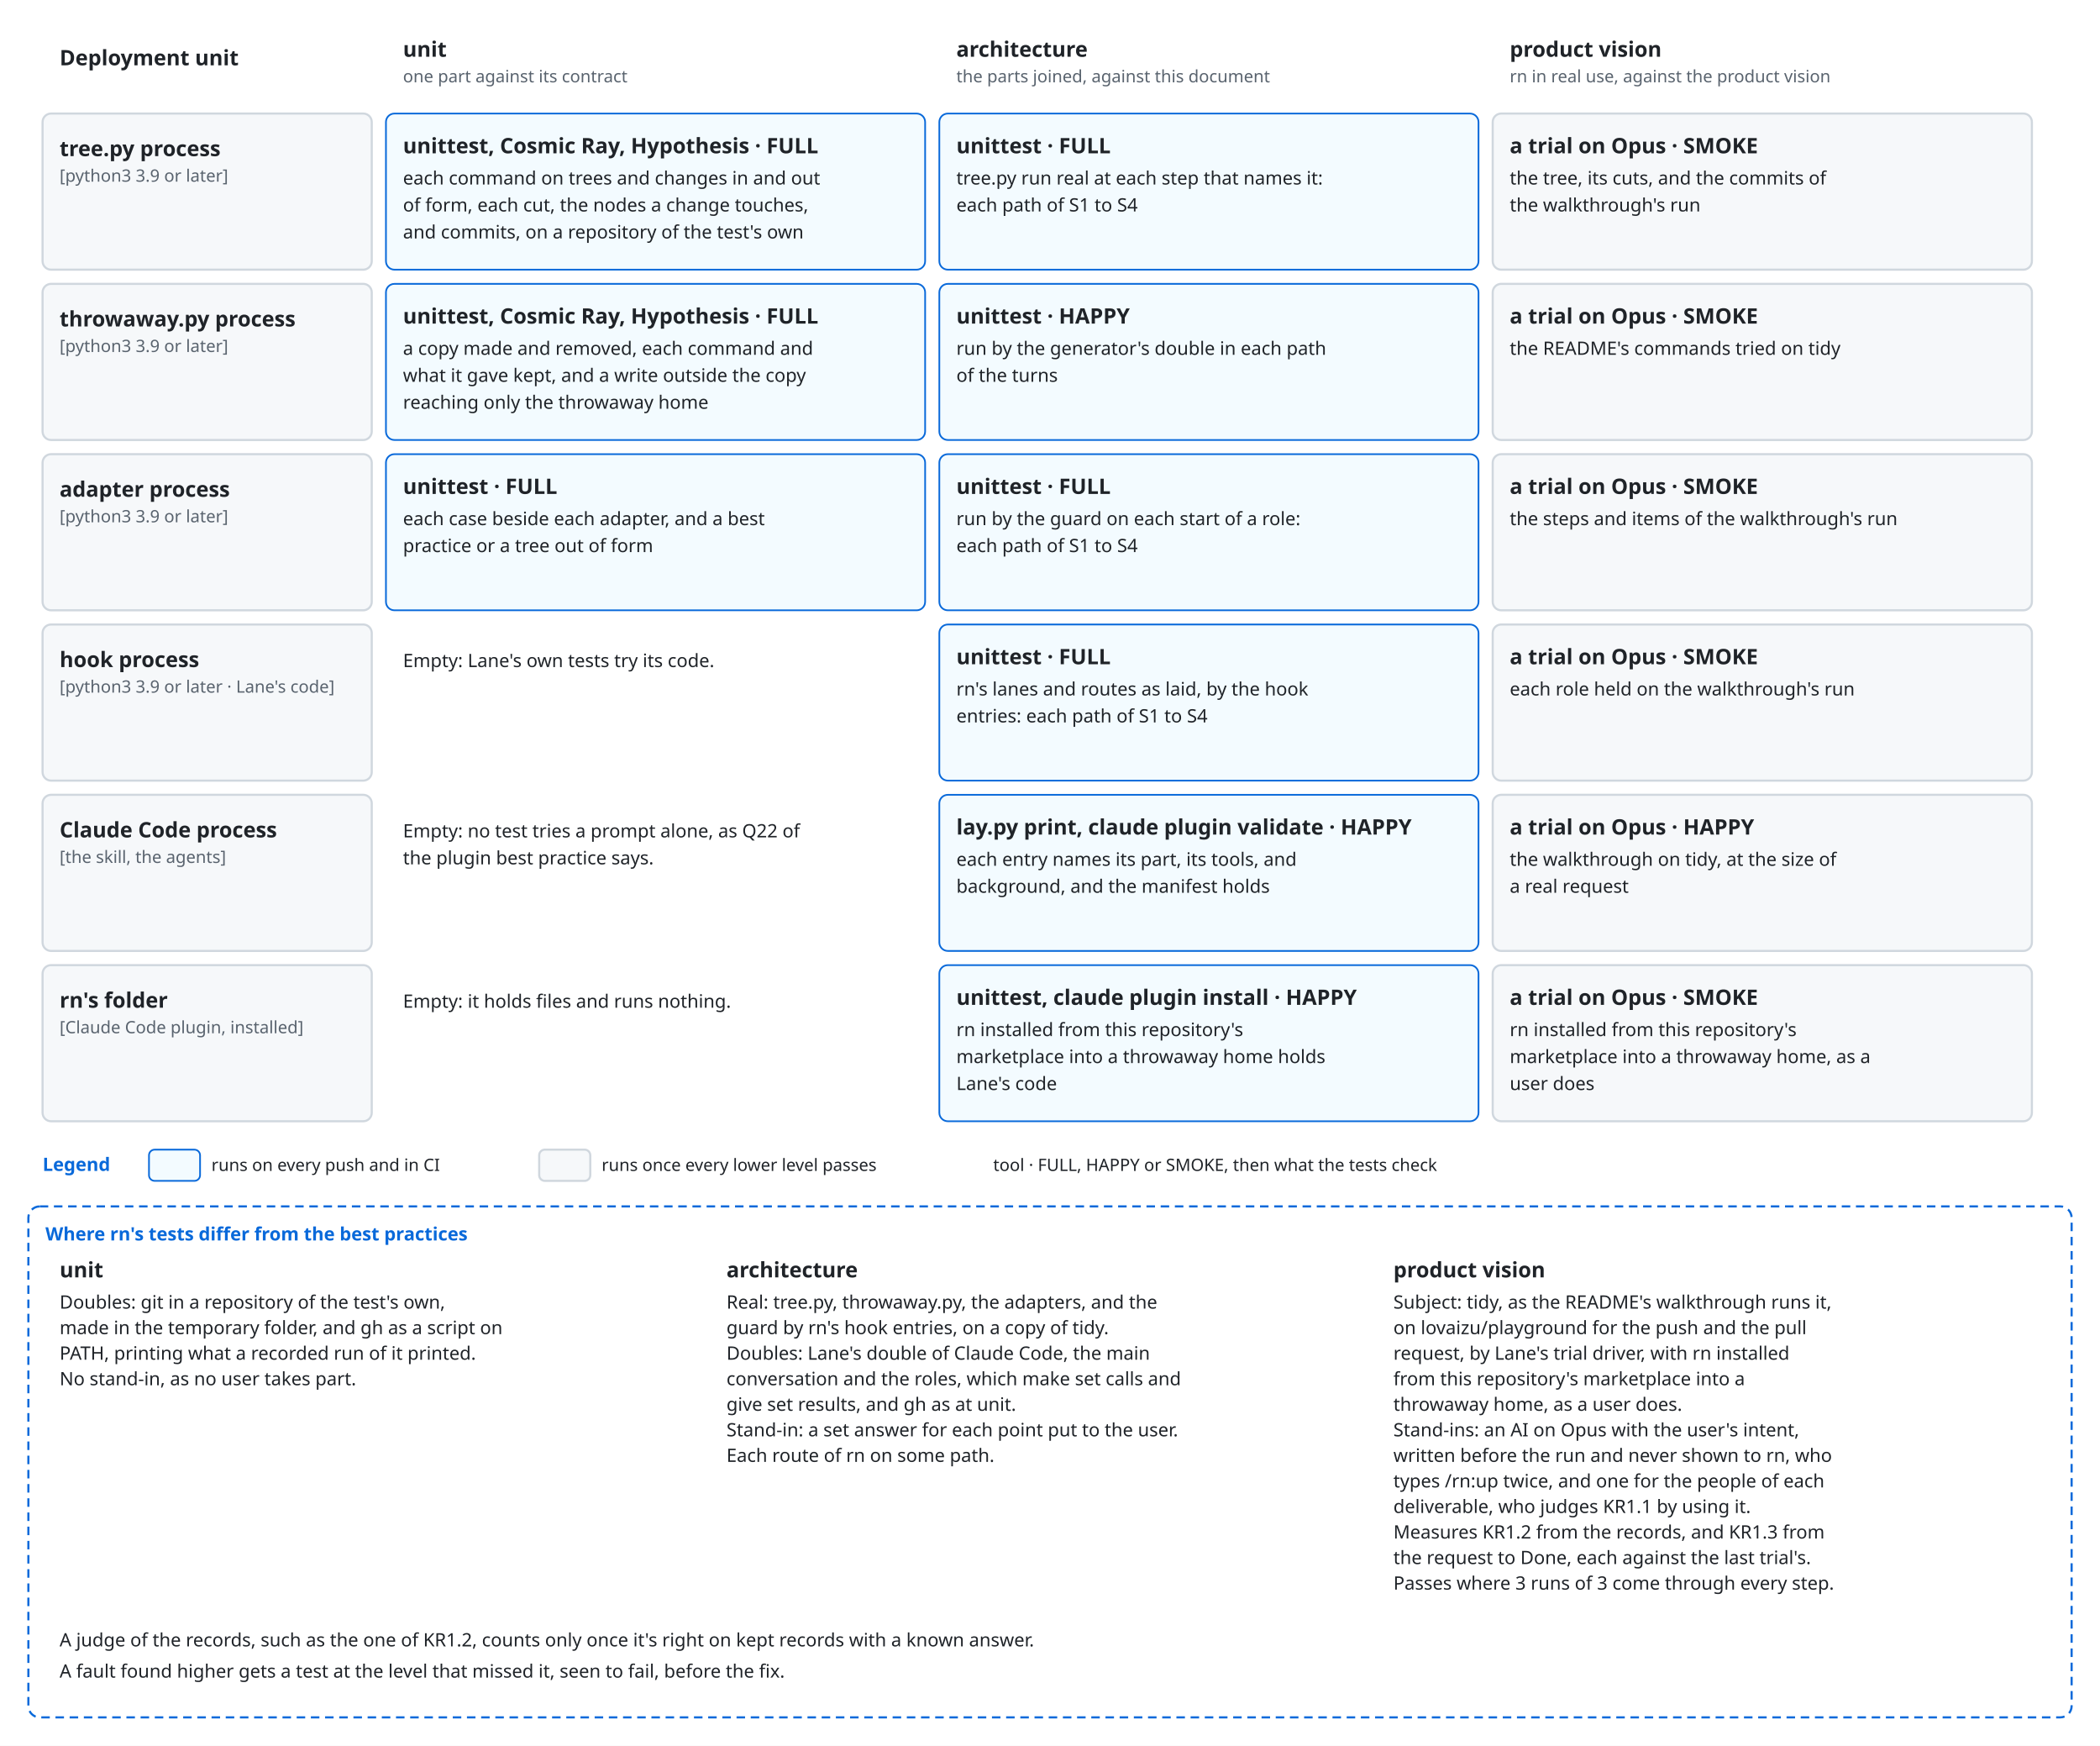
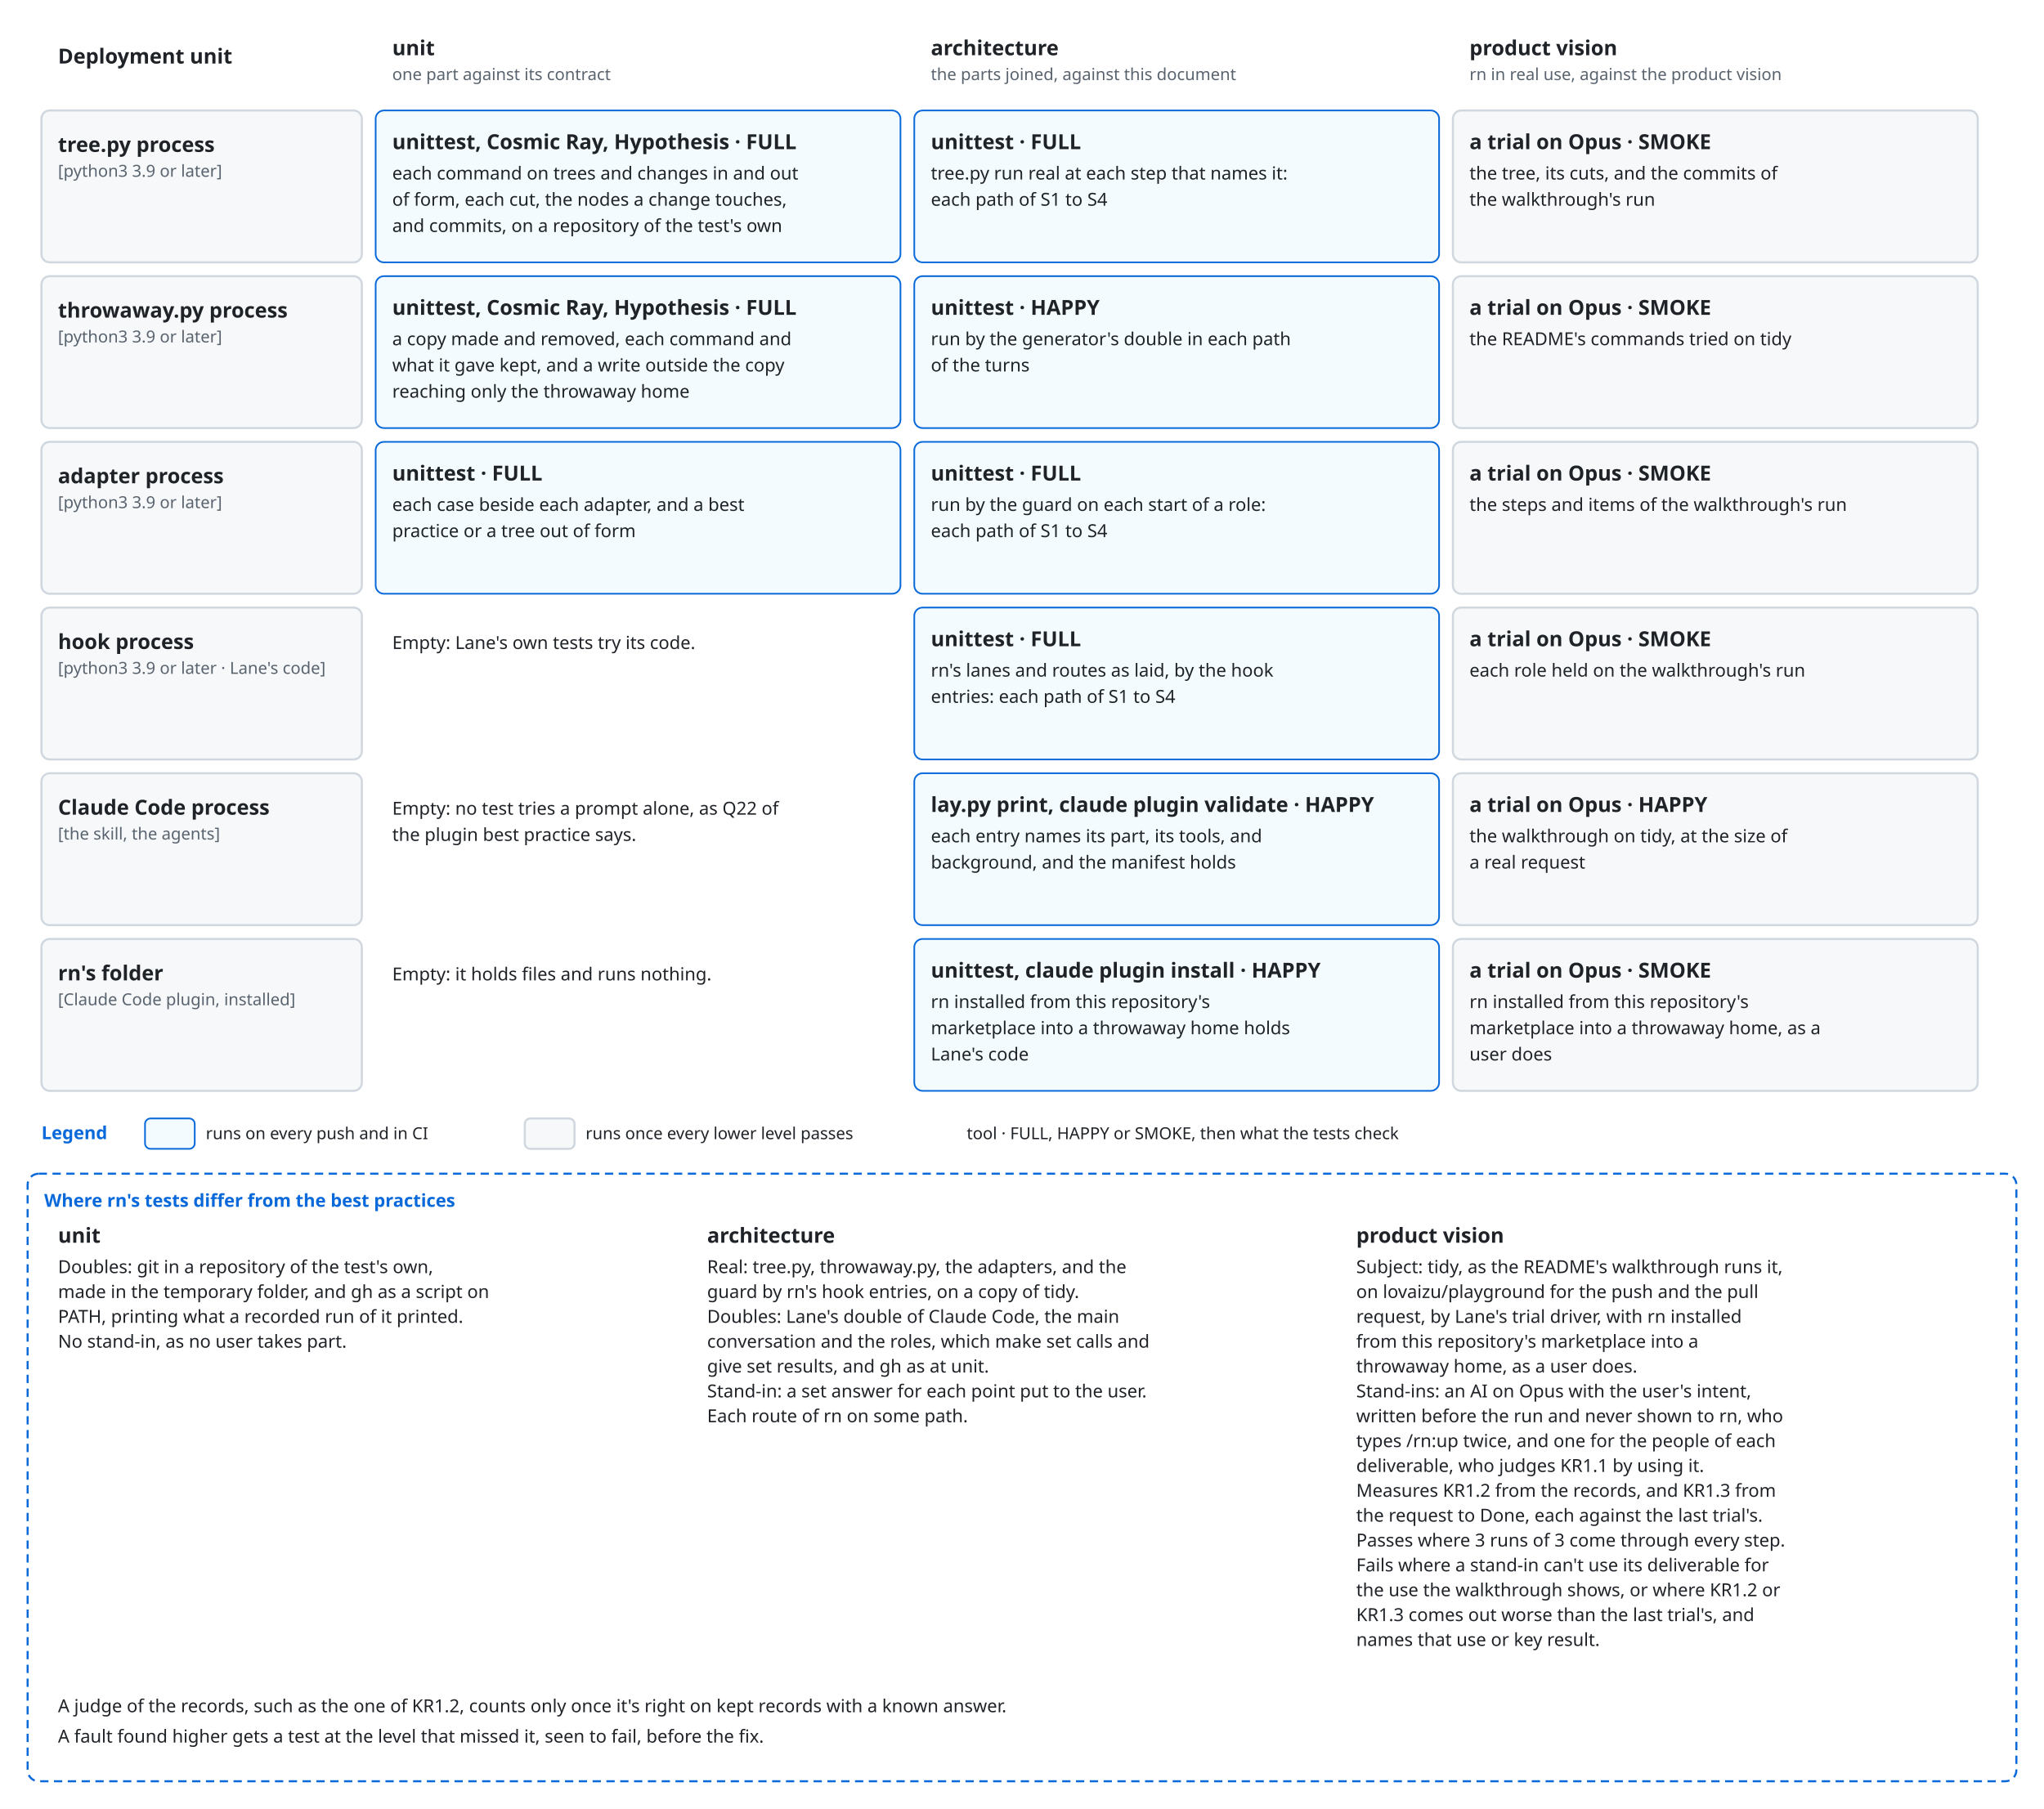
- <svg xmlns="http://www.w3.org/2000/svg" viewBox="0 0 1480 1230" font-family="-apple-system, BlinkMacSystemFont, 'Segoe UI', 'Noto Sans', Helvetica, Arial, sans-serif">
+ <svg xmlns="http://www.w3.org/2000/svg" viewBox="0 0 1480 1310" font-family="-apple-system, BlinkMacSystemFont, 'Segoe UI', 'Noto Sans', Helvetica, Arial, sans-serif">
  <style>
    .bg { fill: #ffffff; }
    .box { fill: #f6f8fa; stroke: #d0d7de; stroke-width: 1.5; }
    .lane { fill: #ddf4ff; stroke: #54aeff; }
    .store { fill: #fff8c5; stroke: #9a6700; stroke-width: 1.5; }
    .ext { fill: #eaeef2; stroke: #d0d7de; stroke-width: 1.5; stroke-dasharray: 5 4; }
    .unit { fill: #ddf4ff; fill-opacity: 0.35; stroke: #0969da; stroke-width: 1.2; }
    .frame { fill: none; stroke: #0969da; stroke-width: 1.5; stroke-dasharray: 6 4; }
    .frame-name { fill: #0969da; font-size: 13px; font-weight: 600; }
    .name { fill: #1f2328; font-size: 15px; font-weight: 600; text-anchor: middle; }
    .kind { fill: #59636e; font-size: 12px; text-anchor: middle; }
    .label { fill: #1f2328; font-size: 13px; }
    .small { font-size: 12px; }
    .data { fill: #8250df; font-size: 12px; font-style: italic; }
    .line { fill: none; stroke: #59636e; stroke-width: 1.5; }
    .dashed { stroke-dasharray: 5 4; }
    .head { fill: #59636e; }
    .hole { fill: #ffffff; stroke: #59636e; stroke-width: 1.5; }
    .halo { stroke: #ffffff; stroke-width: 7; stroke-linejoin: round; paint-order: stroke; }
    .mid { text-anchor: middle; }
    .start { text-anchor: start; }
    @media (prefers-color-scheme: dark) {
      .bg { fill: #0d1117; }
      .box { fill: #161b22; stroke: #3d444d; }
      .lane { fill: #0c2d6b; stroke: #4493f8; }
      .store { fill: #2e2a1a; stroke: #d29922; }
      .ext { fill: #21262d; stroke: #3d444d; }
      .unit { fill: #0c2d6b; stroke: #4493f8; }
      .frame { stroke: #4493f8; }
      .frame-name { fill: #4493f8; }
      .name, .label { fill: #f0f6fc; }
      .kind { fill: #9198a1; }
      .data { fill: #c297ff; }
      .line { stroke: #9198a1; }
      .head { fill: #9198a1; }
      .hole { fill: #0d1117; stroke: #9198a1; }
      .halo { stroke: #0d1117; }
    }
  </style>
  <defs>
    <marker id="arrow" viewBox="0 0 10 10" refX="10" refY="5" markerWidth="8" markerHeight="8" orient="auto-start-reverse">
      <path class="head" d="M0,0 L10,5 L0,10 z" />
    </marker>
  </defs>
-   <rect class="bg" x="0" y="0" width="1480" height="1230" />
+   <rect class="bg" x="0" y="0" width="1480" height="1310" />
  <text class="name start" x="42" y="46" text-anchor="start">Deployment unit</text>
  <text class="name start" x="284" y="40" text-anchor="start">unit</text>
  <text class="kind start" x="284" y="58" text-anchor="start">one part against its contract</text>
  <text class="name start" x="674" y="40" text-anchor="start">architecture</text>
  <text class="kind start" x="674" y="58" text-anchor="start">the parts joined, against this document</text>
  <text class="name start" x="1064" y="40" text-anchor="start">product vision</text>
  <text class="kind start" x="1064" y="58" text-anchor="start">rn in real use, against the product vision</text>
  <rect class="box" x="30" y="80" width="232" height="110" rx="6" />
  <text class="name start" x="42" y="110" text-anchor="start">tree.py process</text>
  <text class="kind start" x="42" y="128" text-anchor="start">[python3 3.9 or later]</text>
  <rect class="unit" x="272" y="80" width="380" height="110" rx="6" />
  <text class="name start" x="284" y="108" text-anchor="start">unittest, Cosmic Ray, Hypothesis · FULL</text>
  <text class="label start" x="284" y="130" text-anchor="start">each command on trees and changes in and out</text>
  <text class="label start" x="284" y="149" text-anchor="start">of form, each cut, the nodes a change touches,</text>
  <text class="label start" x="284" y="168" text-anchor="start">and commits, on a repository of the test's own</text>
  <rect class="unit" x="662" y="80" width="380" height="110" rx="6" />
  <text class="name start" x="674" y="108" text-anchor="start">unittest · FULL</text>
  <text class="label start" x="674" y="130" text-anchor="start">tree.py run real at each step that names it:</text>
  <text class="label start" x="674" y="149" text-anchor="start">each path of S1 to S4</text>
  <rect class="box" x="1052" y="80" width="380" height="110" rx="6" />
  <text class="name start" x="1064" y="108" text-anchor="start">a trial on Opus · SMOKE</text>
  <text class="label start" x="1064" y="130" text-anchor="start">the tree, its cuts, and the commits of</text>
  <text class="label start" x="1064" y="149" text-anchor="start">the walkthrough's run</text>
  <rect class="box" x="30" y="200" width="232" height="110" rx="6" />
  <text class="name start" x="42" y="230" text-anchor="start">throwaway.py process</text>
  <text class="kind start" x="42" y="248" text-anchor="start">[python3 3.9 or later]</text>
  <rect class="unit" x="272" y="200" width="380" height="110" rx="6" />
  <text class="name start" x="284" y="228" text-anchor="start">unittest, Cosmic Ray, Hypothesis · FULL</text>
  <text class="label start" x="284" y="250" text-anchor="start">a copy made and removed, each command and</text>
  <text class="label start" x="284" y="269" text-anchor="start">what it gave kept, and a write outside the copy</text>
  <text class="label start" x="284" y="288" text-anchor="start">reaching only the throwaway home</text>
  <rect class="unit" x="662" y="200" width="380" height="110" rx="6" />
  <text class="name start" x="674" y="228" text-anchor="start">unittest · HAPPY</text>
  <text class="label start" x="674" y="250" text-anchor="start">run by the generator's double in each path</text>
  <text class="label start" x="674" y="269" text-anchor="start">of the turns</text>
  <rect class="box" x="1052" y="200" width="380" height="110" rx="6" />
  <text class="name start" x="1064" y="228" text-anchor="start">a trial on Opus · SMOKE</text>
  <text class="label start" x="1064" y="250" text-anchor="start">the README's commands tried on tidy</text>
  <rect class="box" x="30" y="320" width="232" height="110" rx="6" />
  <text class="name start" x="42" y="350" text-anchor="start">adapter process</text>
  <text class="kind start" x="42" y="368" text-anchor="start">[python3 3.9 or later]</text>
  <rect class="unit" x="272" y="320" width="380" height="110" rx="6" />
  <text class="name start" x="284" y="348" text-anchor="start">unittest · FULL</text>
  <text class="label start" x="284" y="370" text-anchor="start">each case beside each adapter, and a best</text>
  <text class="label start" x="284" y="389" text-anchor="start">practice or a tree out of form</text>
  <rect class="unit" x="662" y="320" width="380" height="110" rx="6" />
  <text class="name start" x="674" y="348" text-anchor="start">unittest · FULL</text>
  <text class="label start" x="674" y="370" text-anchor="start">run by the guard on each start of a role:</text>
  <text class="label start" x="674" y="389" text-anchor="start">each path of S1 to S4</text>
  <rect class="box" x="1052" y="320" width="380" height="110" rx="6" />
  <text class="name start" x="1064" y="348" text-anchor="start">a trial on Opus · SMOKE</text>
  <text class="label start" x="1064" y="370" text-anchor="start">the steps and items of the walkthrough's run</text>
  <rect class="box" x="30" y="440" width="232" height="110" rx="6" />
  <text class="name start" x="42" y="470" text-anchor="start">hook process</text>
  <text class="kind start" x="42" y="488" text-anchor="start">[python3 3.9 or later · Lane's code]</text>
  <rect class="bg" x="272" y="440" width="380" height="110" rx="6" />
  <text class="label start" x="284" y="470" text-anchor="start">Empty: Lane's own tests try its code.</text>
  <rect class="unit" x="662" y="440" width="380" height="110" rx="6" />
  <text class="name start" x="674" y="468" text-anchor="start">unittest · FULL</text>
  <text class="label start" x="674" y="490" text-anchor="start">rn's lanes and routes as laid, by the hook</text>
  <text class="label start" x="674" y="509" text-anchor="start">entries: each path of S1 to S4</text>
  <rect class="box" x="1052" y="440" width="380" height="110" rx="6" />
  <text class="name start" x="1064" y="468" text-anchor="start">a trial on Opus · SMOKE</text>
  <text class="label start" x="1064" y="490" text-anchor="start">each role held on the walkthrough's run</text>
  <rect class="box" x="30" y="560" width="232" height="110" rx="6" />
  <text class="name start" x="42" y="590" text-anchor="start">Claude Code process</text>
  <text class="kind start" x="42" y="608" text-anchor="start">[the skill, the agents]</text>
  <rect class="bg" x="272" y="560" width="380" height="110" rx="6" />
  <text class="label start" x="284" y="590" text-anchor="start">Empty: no test tries a prompt alone, as Q22 of</text>
  <text class="label start" x="284" y="609" text-anchor="start">the plugin best practice says.</text>
  <rect class="unit" x="662" y="560" width="380" height="110" rx="6" />
  <text class="name start" x="674" y="588" text-anchor="start">lay.py print, claude plugin validate · HAPPY</text>
  <text class="label start" x="674" y="610" text-anchor="start">each entry names its part, its tools, and</text>
  <text class="label start" x="674" y="629" text-anchor="start">background, and the manifest holds</text>
  <rect class="box" x="1052" y="560" width="380" height="110" rx="6" />
  <text class="name start" x="1064" y="588" text-anchor="start">a trial on Opus · HAPPY</text>
  <text class="label start" x="1064" y="610" text-anchor="start">the walkthrough on tidy, at the size of</text>
  <text class="label start" x="1064" y="629" text-anchor="start">a real request</text>
  <rect class="box" x="30" y="680" width="232" height="110" rx="6" />
  <text class="name start" x="42" y="710" text-anchor="start">rn's folder</text>
  <text class="kind start" x="42" y="728" text-anchor="start">[Claude Code plugin, installed]</text>
  <rect class="bg" x="272" y="680" width="380" height="110" rx="6" />
  <text class="label start" x="284" y="710" text-anchor="start">Empty: it holds files and runs nothing.</text>
  <rect class="unit" x="662" y="680" width="380" height="110" rx="6" />
  <text class="name start" x="674" y="708" text-anchor="start">unittest, claude plugin install · HAPPY</text>
  <text class="label start" x="674" y="730" text-anchor="start">rn installed from this repository's</text>
  <text class="label start" x="674" y="749" text-anchor="start">marketplace into a throwaway home holds</text>
  <text class="label start" x="674" y="768" text-anchor="start">Lane's code</text>
  <rect class="box" x="1052" y="680" width="380" height="110" rx="6" />
  <text class="name start" x="1064" y="708" text-anchor="start">a trial on Opus · SMOKE</text>
  <text class="label start" x="1064" y="730" text-anchor="start">rn installed from this repository's</text>
  <text class="label start" x="1064" y="749" text-anchor="start">marketplace into a throwaway home, as a</text>
  <text class="label start" x="1064" y="768" text-anchor="start">user does</text>
  <text class="frame-name" x="30" y="825" text-anchor="start">Legend</text>
  <rect class="unit" x="105" y="810" width="36" height="22" rx="4" />
  <text class="label small" x="149" y="825" text-anchor="start">runs on every push and in CI</text>
  <rect class="box" x="380" y="810" width="36" height="22" rx="4" />
  <text class="label small" x="424" y="825" text-anchor="start">runs once every lower level passes</text>
  <text class="label small" x="700" y="825" text-anchor="start">tool · FULL, HAPPY or SMOKE, then what the tests check</text>
-   <rect class="frame" x="20" y="850" width="1440" height="360" rx="8" />
+   <rect class="frame" x="20" y="850" width="1440" height="440" rx="8" />
  <text class="frame-name" x="32" y="874" text-anchor="start">Where rn's tests differ from the best practices</text>
  <text class="name start" x="42" y="900" text-anchor="start">unit</text>
  <text class="label start" x="42" y="922" text-anchor="start">Doubles: git in a repository of the test's own,</text>
  <text class="label start" x="42" y="940" text-anchor="start">made in the temporary folder, and gh as a script on</text>
  <text class="label start" x="42" y="958" text-anchor="start">PATH, printing what a recorded run of it printed.</text>
  <text class="label start" x="42" y="976" text-anchor="start">No stand-in, as no user takes part.</text>
  <text class="name start" x="512" y="900" text-anchor="start">architecture</text>
  <text class="label start" x="512" y="922" text-anchor="start">Real: tree.py, throwaway.py, the adapters, and the</text>
  <text class="label start" x="512" y="940" text-anchor="start">guard by rn's hook entries, on a copy of tidy.</text>
  <text class="label start" x="512" y="958" text-anchor="start">Doubles: Lane's double of Claude Code, the main</text>
  <text class="label start" x="512" y="976" text-anchor="start">conversation and the roles, which make set calls and</text>
  <text class="label start" x="512" y="994" text-anchor="start">give set results, and gh as at unit.</text>
  <text class="label start" x="512" y="1012" text-anchor="start">Stand-in: a set answer for each point put to the user.</text>
  <text class="label start" x="512" y="1030" text-anchor="start">Each route of rn on some path.</text>
  <text class="name start" x="982" y="900" text-anchor="start">product vision</text>
  <text class="label start" x="982" y="922" text-anchor="start">Subject: tidy, as the README's walkthrough runs it,</text>
  <text class="label start" x="982" y="940" text-anchor="start">on lovaizu/playground for the push and the pull</text>
  <text class="label start" x="982" y="958" text-anchor="start">request, by Lane's trial driver, with rn installed</text>
  <text class="label start" x="982" y="976" text-anchor="start">from this repository's marketplace into a</text>
  <text class="label start" x="982" y="994" text-anchor="start">throwaway home, as a user does.</text>
  <text class="label start" x="982" y="1012" text-anchor="start">Stand-ins: an AI on Opus with the user's intent,</text>
  <text class="label start" x="982" y="1030" text-anchor="start">written before the run and never shown to rn, who</text>
  <text class="label start" x="982" y="1048" text-anchor="start">types /rn:up twice, and one for the people of each</text>
  <text class="label start" x="982" y="1066" text-anchor="start">deliverable, who judges KR1.1 by using it.</text>
  <text class="label start" x="982" y="1084" text-anchor="start">Measures KR1.2 from the records, and KR1.3 from</text>
  <text class="label start" x="982" y="1102" text-anchor="start">the request to Done, each against the last trial's.</text>
  <text class="label start" x="982" y="1120" text-anchor="start">Passes where 3 runs of 3 come through every step.</text>
-   <text class="label start" x="42" y="1160" text-anchor="start">A judge of the records, such as the one of KR1.2, counts only once it's right on kept records with a known answer.</text>
-   <text class="label start" x="42" y="1182" text-anchor="start">A fault found higher gets a test at the level that missed it, seen to fail, before the fix.</text>
+   <text class="label start" x="982" y="1138" text-anchor="start">Fails where a stand-in can't use its deliverable for</text>
+   <text class="label start" x="982" y="1156" text-anchor="start">the use the walkthrough shows, or where KR1.2 or</text>
+   <text class="label start" x="982" y="1174" text-anchor="start">KR1.3 comes out worse than the last trial's, and</text>
+   <text class="label start" x="982" y="1192" text-anchor="start">names that use or key result.</text>
+   <text class="label start" x="42" y="1240" text-anchor="start">A judge of the records, such as the one of KR1.2, counts only once it's right on kept records with a known answer.</text>
+   <text class="label start" x="42" y="1262" text-anchor="start">A fault found higher gets a test at the level that missed it, seen to fail, before the fix.</text>
</svg>
